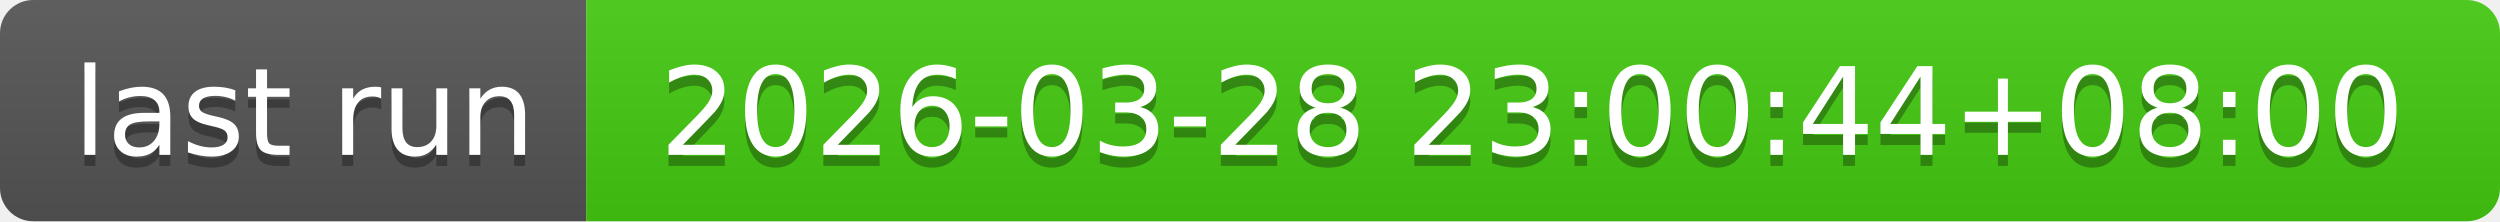
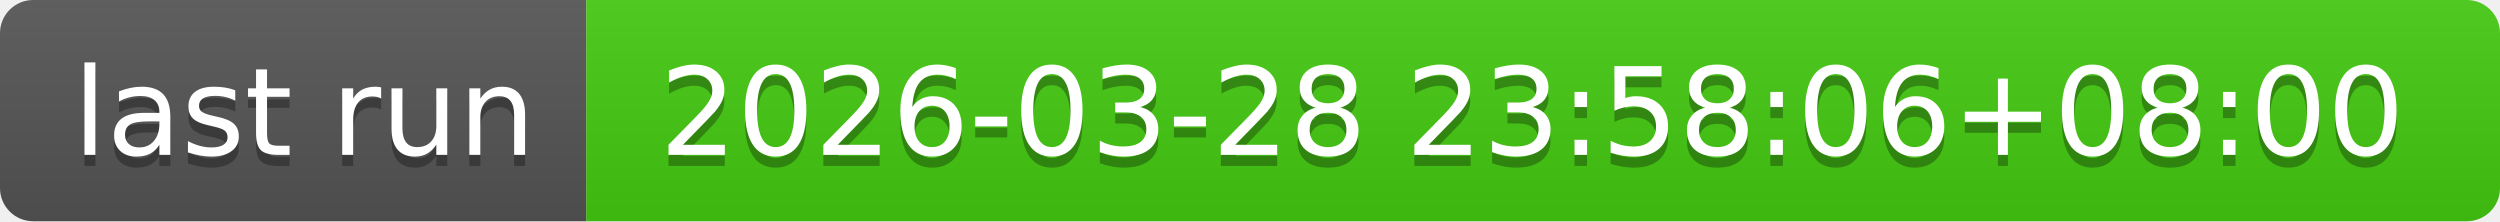
- <svg xmlns="http://www.w3.org/2000/svg" width="226" height="20" role="img" aria-label="last run: 2026-03-28 23:00:44+08:00">
+ <svg xmlns="http://www.w3.org/2000/svg" width="226" height="20" role="img" aria-label="last run: 2026-03-28 23:58:06+08:00">
  <linearGradient id="s" x2="0" y2="100%">
    <stop offset="0" stop-color="#bbb" stop-opacity=".1" />
    <stop offset="1" stop-opacity=".1" />
  </linearGradient>
  <clipPath id="r">
    <rect width="226" height="20" rx="3" fill="#fff" />
  </clipPath>
  <g clip-path="url(#r)">
    <rect width="53" height="20" fill="#555" />
    <rect x="53" width="173" height="20" fill="#4c1" />
    <rect width="226" height="20" fill="url(#s)" />
  </g>
  <g fill="#fff" text-anchor="middle" font-family="Verdana,Geneva,DejaVu Sans,sans-serif" text-rendering="geometricPrecision" font-size="110">
    <text aria-hidden="true" x="275" y="150" fill="#010101" fill-opacity=".3" transform="scale(.1)" textLength="430">last run</text>
    <text x="275" y="140" transform="scale(.1)" fill="#fff" textLength="430">last run</text>
-     <text aria-hidden="true" x="1385" y="150" fill="#010101" fill-opacity=".3" transform="scale(.1)" textLength="1630">2026-03-28 23:00:44+08:00</text>
-     <text x="1385" y="140" transform="scale(.1)" fill="#fff" textLength="1630">2026-03-28 23:00:44+08:00</text>
+     <text aria-hidden="true" x="1385" y="150" fill="#010101" fill-opacity=".3" transform="scale(.1)" textLength="1630">2026-03-28 23:58:06+08:00</text>
+     <text x="1385" y="140" transform="scale(.1)" fill="#fff" textLength="1630">2026-03-28 23:58:06+08:00</text>
  </g>
</svg>
